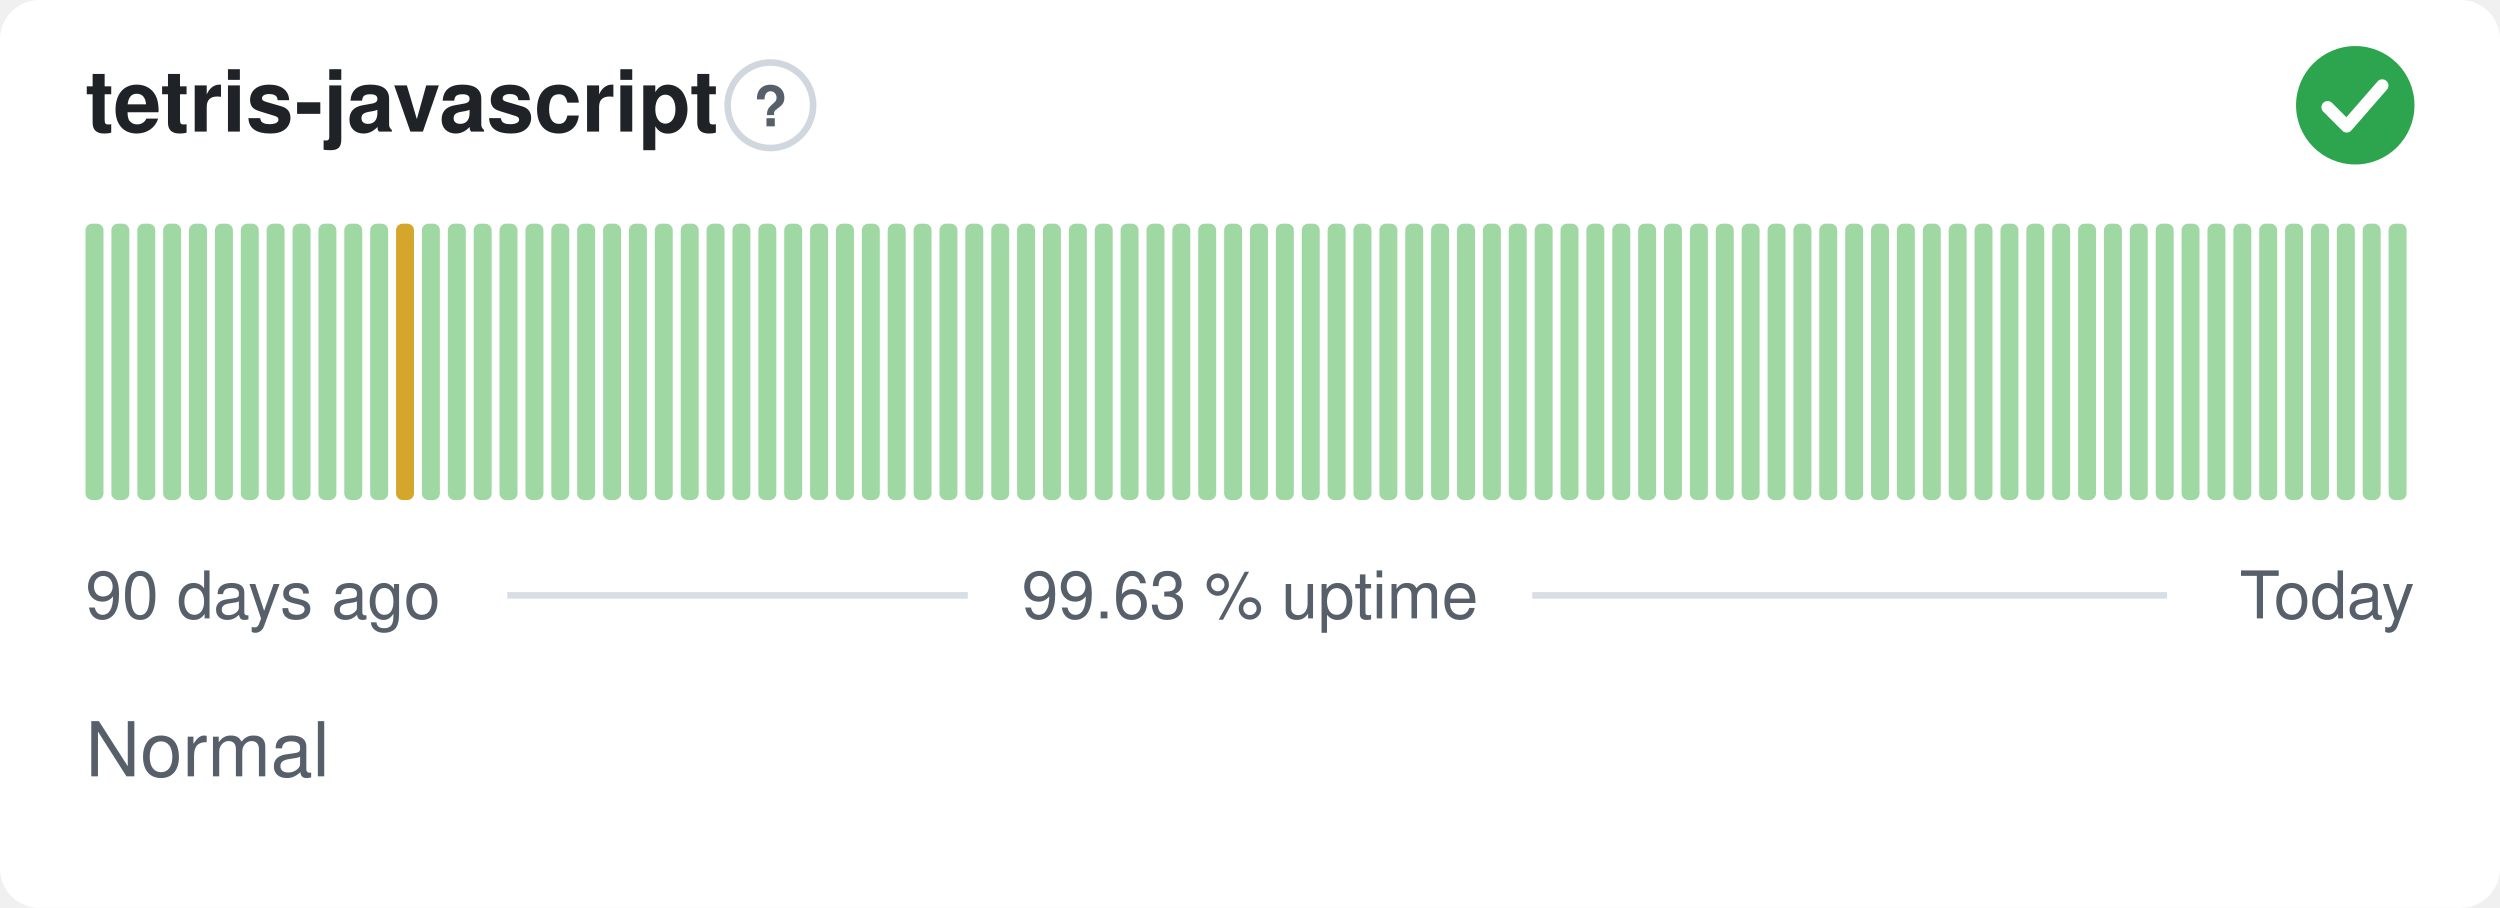
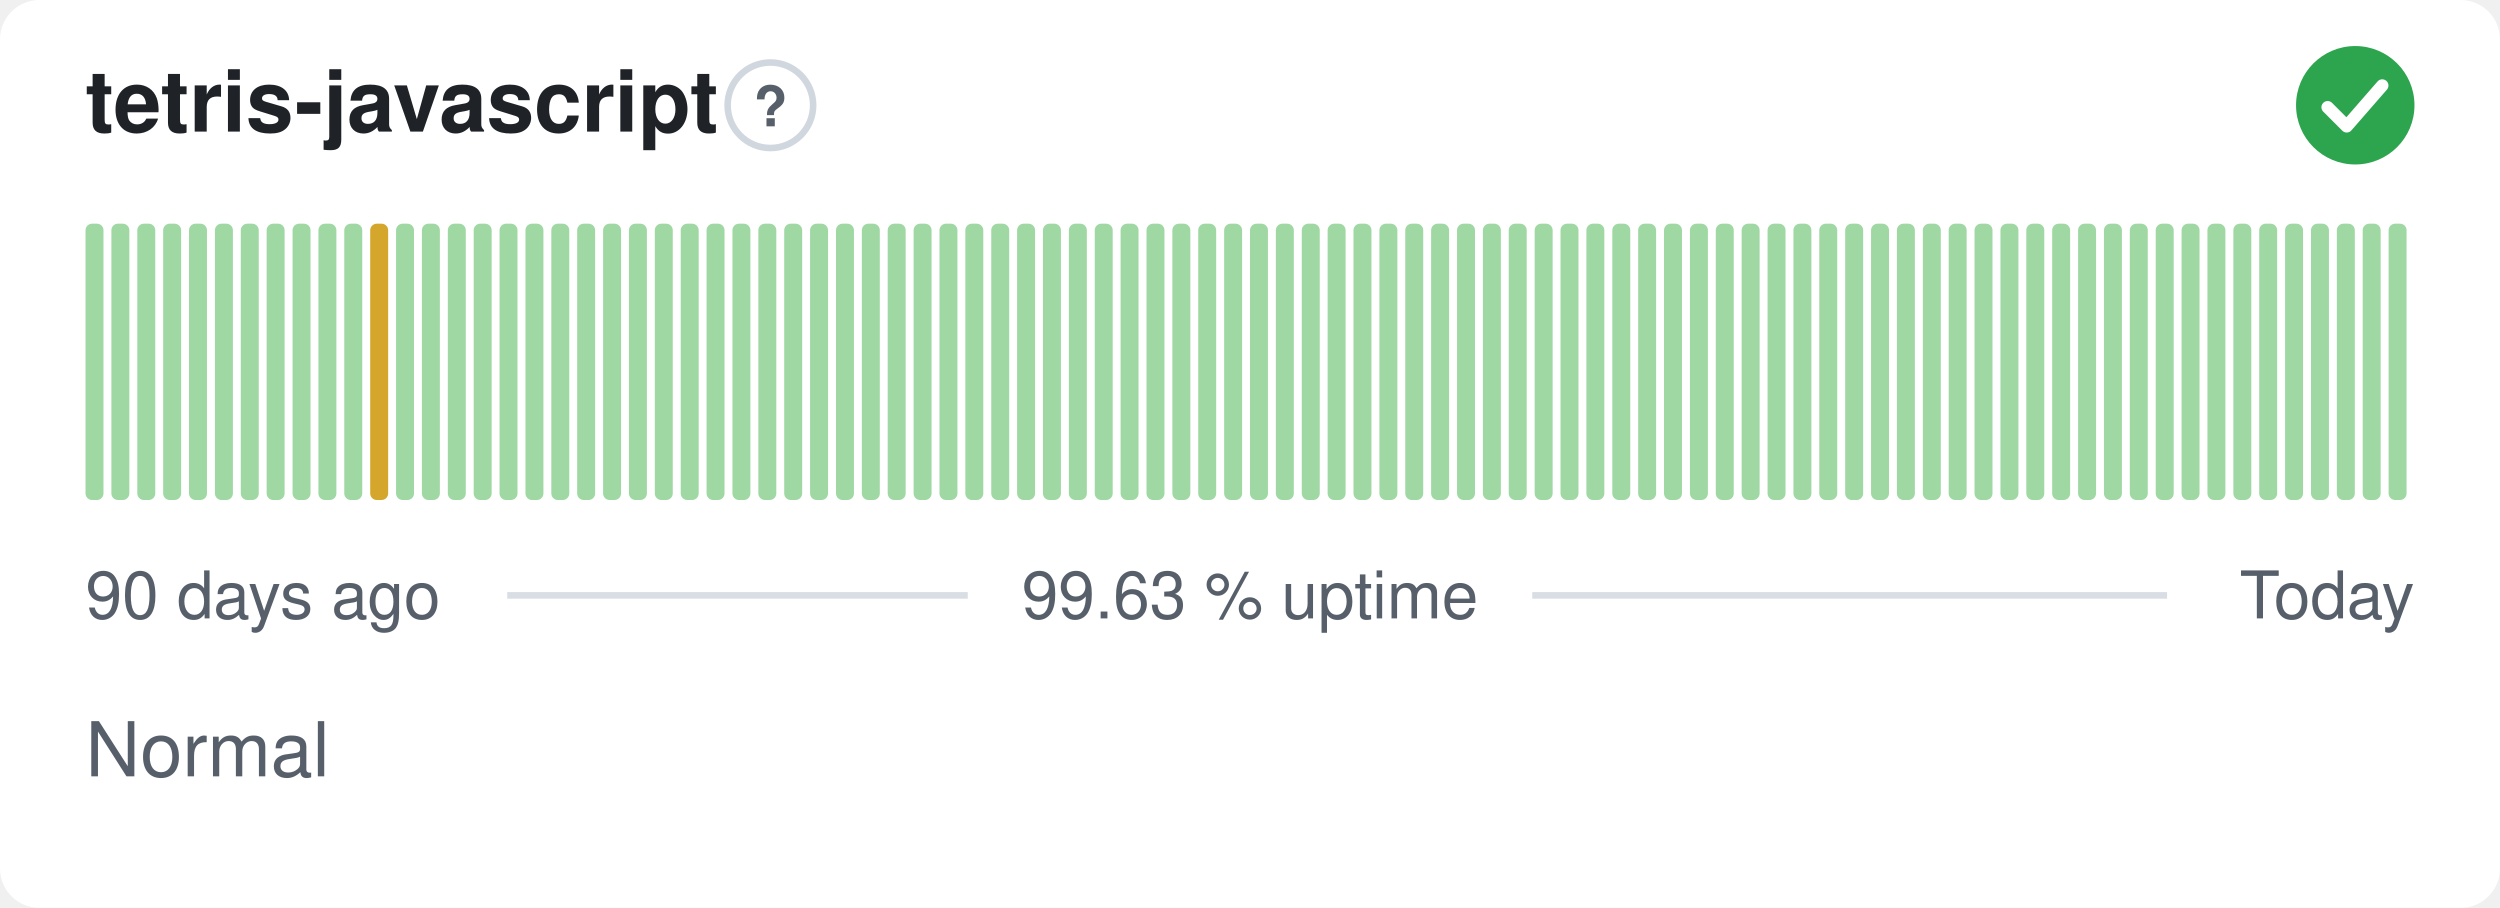
<svg xmlns="http://www.w3.org/2000/svg" width="380" height="138" viewBox="0 0 380 138" role="img" aria-label="tetris-javascript: Normal, 99.63 % uptime over the last 90 days" font-family="-apple-system,BlinkMacSystemFont,'Segoe UI',Helvetica,Arial,sans-serif">
  <style>
    @media (prefers-color-scheme: dark) {
      .bg { fill: #0d1117 }
      .title { fill: #e6edf3 }
      .muted { fill: #8b949e }
      .hint { stroke: #30363d }
      .rule { stroke: #30363d }
      .nodata { fill: #21262d }
    }
  </style>
  <rect class="bg" width="380" height="138" rx="6" fill="#ffffff" />
  <text class="title" x="13" y="20" font-size="13" font-weight="600" fill="#1f2328">tetris-javascript</text>
  <circle class="hint" cx="117.1" cy="16" r="6.5" fill="none" stroke="#d0d7de" stroke-width="1" />
  <text class="muted" x="117.1" y="19.2" text-anchor="middle" font-size="8.5" font-weight="700" fill="#57606a">?</text>
  <circle cx="358" cy="16" r="9" fill="#2da44e" />
  <path d="M353.80 16.30l2.90 2.90 5.40 -6.20" fill="none" stroke="#fff" stroke-width="1.89" stroke-linecap="round" stroke-linejoin="round" />
  <rect x="13.00" y="34.00" width="2.73" height="42.00" rx="1" fill="#9fd8a3" />
  <rect x="16.93" y="34.00" width="2.73" height="42.00" rx="1" fill="#9fd8a3" />
  <rect x="20.87" y="34.00" width="2.73" height="42.00" rx="1" fill="#9fd8a3" />
  <rect x="24.80" y="34.00" width="2.73" height="42.00" rx="1" fill="#9fd8a3" />
  <rect x="28.73" y="34.00" width="2.73" height="42.00" rx="1" fill="#9fd8a3" />
  <rect x="32.67" y="34.00" width="2.73" height="42.00" rx="1" fill="#9fd8a3" />
  <rect x="36.60" y="34.00" width="2.73" height="42.00" rx="1" fill="#9fd8a3" />
  <rect x="40.53" y="34.00" width="2.73" height="42.00" rx="1" fill="#9fd8a3" />
  <rect x="44.47" y="34.00" width="2.73" height="42.00" rx="1" fill="#9fd8a3" />
  <rect x="48.40" y="34.00" width="2.73" height="42.00" rx="1" fill="#9fd8a3" />
  <rect x="52.33" y="34.00" width="2.73" height="42.00" rx="1" fill="#9fd8a3" />
-   <rect x="56.27" y="34.00" width="2.73" height="42.00" rx="1" fill="#9fd8a3" />
-   <rect x="60.20" y="34.00" width="2.73" height="42.00" rx="1" fill="#d4a72c" />
+   <rect x="56.27" y="34.00" width="2.73" height="42.00" rx="1" fill="#d4a72c" />
+   <rect x="60.20" y="34.00" width="2.73" height="42.00" rx="1" fill="#9fd8a3" />
  <rect x="64.13" y="34.00" width="2.73" height="42.00" rx="1" fill="#9fd8a3" />
  <rect x="68.07" y="34.00" width="2.73" height="42.00" rx="1" fill="#9fd8a3" />
  <rect x="72.00" y="34.00" width="2.73" height="42.00" rx="1" fill="#9fd8a3" />
  <rect x="75.93" y="34.00" width="2.73" height="42.00" rx="1" fill="#9fd8a3" />
  <rect x="79.87" y="34.00" width="2.73" height="42.00" rx="1" fill="#9fd8a3" />
  <rect x="83.80" y="34.00" width="2.73" height="42.00" rx="1" fill="#9fd8a3" />
  <rect x="87.73" y="34.00" width="2.73" height="42.00" rx="1" fill="#9fd8a3" />
  <rect x="91.67" y="34.00" width="2.73" height="42.00" rx="1" fill="#9fd8a3" />
  <rect x="95.60" y="34.00" width="2.73" height="42.00" rx="1" fill="#9fd8a3" />
  <rect x="99.53" y="34.00" width="2.73" height="42.00" rx="1" fill="#9fd8a3" />
  <rect x="103.47" y="34.00" width="2.73" height="42.00" rx="1" fill="#9fd8a3" />
  <rect x="107.40" y="34.00" width="2.73" height="42.00" rx="1" fill="#9fd8a3" />
  <rect x="111.33" y="34.00" width="2.73" height="42.00" rx="1" fill="#9fd8a3" />
  <rect x="115.27" y="34.00" width="2.73" height="42.00" rx="1" fill="#9fd8a3" />
  <rect x="119.20" y="34.00" width="2.73" height="42.00" rx="1" fill="#9fd8a3" />
  <rect x="123.13" y="34.00" width="2.73" height="42.00" rx="1" fill="#9fd8a3" />
  <rect x="127.07" y="34.00" width="2.73" height="42.00" rx="1" fill="#9fd8a3" />
  <rect x="131.00" y="34.00" width="2.73" height="42.00" rx="1" fill="#9fd8a3" />
  <rect x="134.93" y="34.00" width="2.73" height="42.00" rx="1" fill="#9fd8a3" />
  <rect x="138.87" y="34.00" width="2.73" height="42.00" rx="1" fill="#9fd8a3" />
  <rect x="142.80" y="34.00" width="2.73" height="42.00" rx="1" fill="#9fd8a3" />
  <rect x="146.73" y="34.00" width="2.73" height="42.00" rx="1" fill="#9fd8a3" />
  <rect x="150.67" y="34.00" width="2.73" height="42.00" rx="1" fill="#9fd8a3" />
  <rect x="154.60" y="34.00" width="2.73" height="42.00" rx="1" fill="#9fd8a3" />
  <rect x="158.53" y="34.00" width="2.73" height="42.00" rx="1" fill="#9fd8a3" />
  <rect x="162.47" y="34.00" width="2.73" height="42.00" rx="1" fill="#9fd8a3" />
  <rect x="166.40" y="34.00" width="2.73" height="42.00" rx="1" fill="#9fd8a3" />
  <rect x="170.33" y="34.00" width="2.73" height="42.00" rx="1" fill="#9fd8a3" />
  <rect x="174.27" y="34.00" width="2.73" height="42.00" rx="1" fill="#9fd8a3" />
  <rect x="178.20" y="34.00" width="2.73" height="42.00" rx="1" fill="#9fd8a3" />
  <rect x="182.13" y="34.00" width="2.73" height="42.00" rx="1" fill="#9fd8a3" />
  <rect x="186.07" y="34.00" width="2.73" height="42.00" rx="1" fill="#9fd8a3" />
  <rect x="190.00" y="34.00" width="2.73" height="42.00" rx="1" fill="#9fd8a3" />
  <rect x="193.93" y="34.00" width="2.73" height="42.00" rx="1" fill="#9fd8a3" />
  <rect x="197.87" y="34.00" width="2.73" height="42.00" rx="1" fill="#9fd8a3" />
  <rect x="201.80" y="34.00" width="2.73" height="42.00" rx="1" fill="#9fd8a3" />
  <rect x="205.73" y="34.00" width="2.73" height="42.00" rx="1" fill="#9fd8a3" />
  <rect x="209.67" y="34.00" width="2.73" height="42.00" rx="1" fill="#9fd8a3" />
  <rect x="213.60" y="34.00" width="2.73" height="42.00" rx="1" fill="#9fd8a3" />
  <rect x="217.53" y="34.00" width="2.73" height="42.00" rx="1" fill="#9fd8a3" />
  <rect x="221.47" y="34.00" width="2.73" height="42.00" rx="1" fill="#9fd8a3" />
  <rect x="225.40" y="34.00" width="2.73" height="42.00" rx="1" fill="#9fd8a3" />
  <rect x="229.33" y="34.00" width="2.73" height="42.00" rx="1" fill="#9fd8a3" />
  <rect x="233.27" y="34.00" width="2.73" height="42.00" rx="1" fill="#9fd8a3" />
  <rect x="237.20" y="34.00" width="2.73" height="42.00" rx="1" fill="#9fd8a3" />
  <rect x="241.13" y="34.00" width="2.73" height="42.00" rx="1" fill="#9fd8a3" />
  <rect x="245.07" y="34.00" width="2.73" height="42.00" rx="1" fill="#9fd8a3" />
  <rect x="249.00" y="34.00" width="2.73" height="42.00" rx="1" fill="#9fd8a3" />
  <rect x="252.93" y="34.00" width="2.73" height="42.00" rx="1" fill="#9fd8a3" />
  <rect x="256.87" y="34.00" width="2.73" height="42.00" rx="1" fill="#9fd8a3" />
  <rect x="260.80" y="34.00" width="2.73" height="42.00" rx="1" fill="#9fd8a3" />
  <rect x="264.73" y="34.00" width="2.73" height="42.00" rx="1" fill="#9fd8a3" />
  <rect x="268.67" y="34.00" width="2.73" height="42.00" rx="1" fill="#9fd8a3" />
  <rect x="272.60" y="34.00" width="2.73" height="42.00" rx="1" fill="#9fd8a3" />
  <rect x="276.53" y="34.00" width="2.73" height="42.00" rx="1" fill="#9fd8a3" />
  <rect x="280.47" y="34.00" width="2.73" height="42.00" rx="1" fill="#9fd8a3" />
  <rect x="284.40" y="34.00" width="2.73" height="42.00" rx="1" fill="#9fd8a3" />
  <rect x="288.33" y="34.00" width="2.73" height="42.00" rx="1" fill="#9fd8a3" />
  <rect x="292.27" y="34.00" width="2.73" height="42.00" rx="1" fill="#9fd8a3" />
  <rect x="296.20" y="34.00" width="2.73" height="42.00" rx="1" fill="#9fd8a3" />
  <rect x="300.13" y="34.00" width="2.73" height="42.00" rx="1" fill="#9fd8a3" />
  <rect x="304.07" y="34.00" width="2.73" height="42.00" rx="1" fill="#9fd8a3" />
  <rect x="308.00" y="34.00" width="2.73" height="42.00" rx="1" fill="#9fd8a3" />
  <rect x="311.93" y="34.00" width="2.73" height="42.00" rx="1" fill="#9fd8a3" />
  <rect x="315.87" y="34.00" width="2.73" height="42.00" rx="1" fill="#9fd8a3" />
  <rect x="319.80" y="34.00" width="2.73" height="42.00" rx="1" fill="#9fd8a3" />
  <rect x="323.73" y="34.00" width="2.73" height="42.00" rx="1" fill="#9fd8a3" />
  <rect x="327.67" y="34.00" width="2.73" height="42.00" rx="1" fill="#9fd8a3" />
  <rect x="331.60" y="34.00" width="2.73" height="42.00" rx="1" fill="#9fd8a3" />
  <rect x="335.53" y="34.00" width="2.73" height="42.00" rx="1" fill="#9fd8a3" />
  <rect x="339.47" y="34.00" width="2.73" height="42.00" rx="1" fill="#9fd8a3" />
  <rect x="343.40" y="34.00" width="2.73" height="42.00" rx="1" fill="#9fd8a3" />
  <rect x="347.33" y="34.00" width="2.73" height="42.00" rx="1" fill="#9fd8a3" />
  <rect x="351.27" y="34.00" width="2.73" height="42.00" rx="1" fill="#9fd8a3" />
  <rect x="355.20" y="34.00" width="2.73" height="42.00" rx="1" fill="#9fd8a3" />
  <rect x="359.13" y="34.00" width="2.73" height="42.00" rx="1" fill="#9fd8a3" />
  <rect x="363.07" y="34.00" width="2.73" height="42.00" rx="1" fill="#9fd8a3" />
  <text class="muted" x="13" y="94" font-size="10" fill="#57606a">90 days ago</text>
  <text class="muted" x="190" y="94" text-anchor="middle" font-size="10" fill="#57606a">99.63 % uptime</text>
  <text class="muted" x="367" y="94" text-anchor="end" font-size="10" fill="#57606a">Today</text>
  <line class="rule" x1="77.1" y1="90.5" x2="147.1" y2="90.5" stroke="#d8dee4" stroke-width="1" />
  <line class="rule" x1="232.9" y1="90.5" x2="329.4" y2="90.5" stroke="#d8dee4" stroke-width="1" />
  <text class="muted" x="13" y="118" font-size="11.5" fill="#57606a">Normal</text>
</svg>
